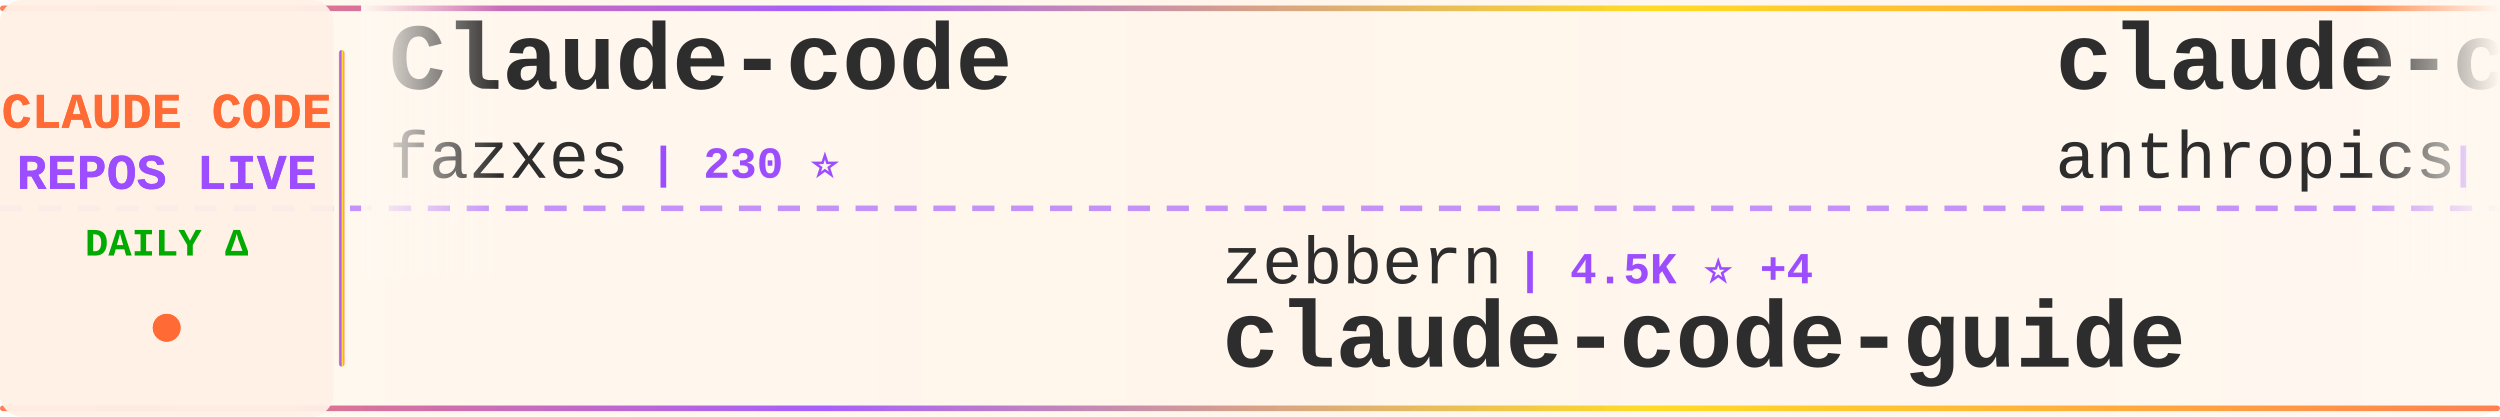
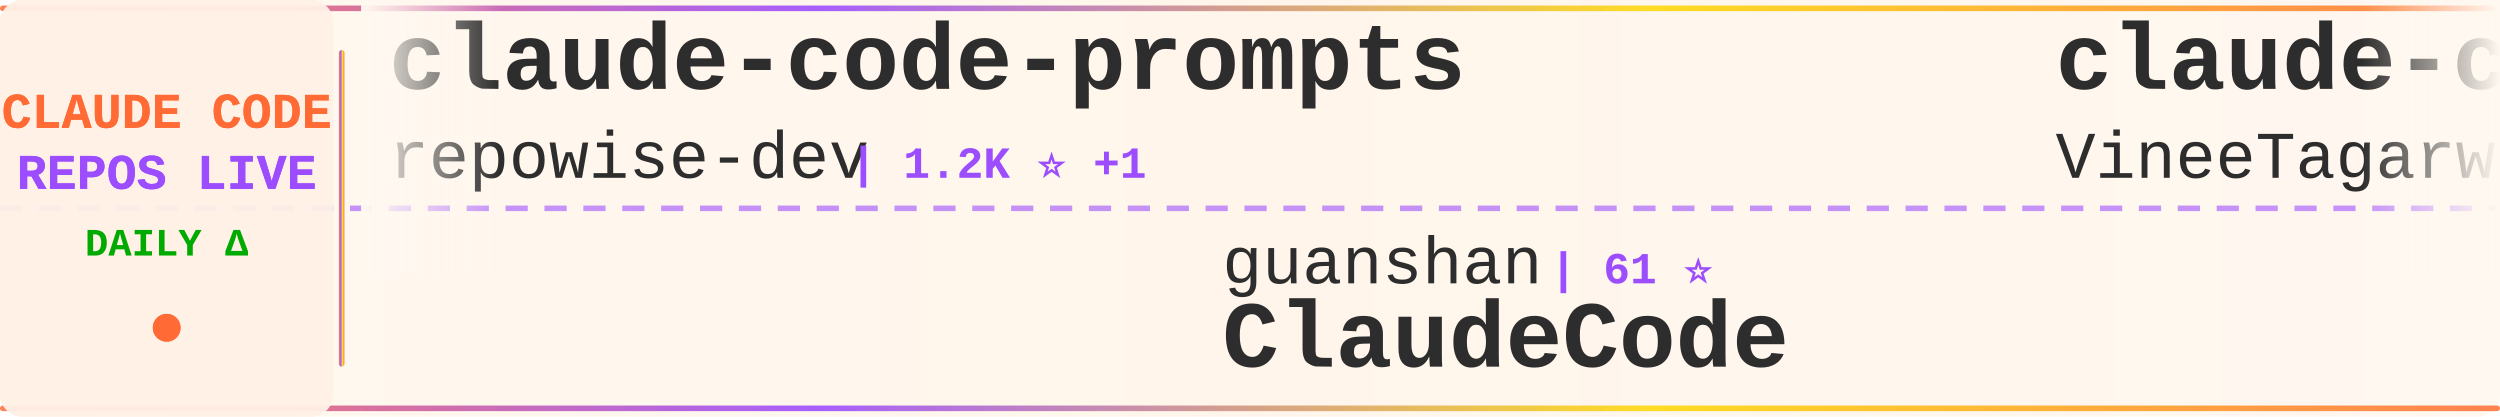
<svg xmlns="http://www.w3.org/2000/svg" width="900" height="150">
  <defs>
    <linearGradient id="tickerBg" x1="0%" y1="0%" x2="100%" y2="0%">
      <stop offset="0%" style="stop-color:#fff8f0;stop-opacity:0.98" />
      <stop offset="50%" style="stop-color:#fff5eb;stop-opacity:1" />
      <stop offset="100%" style="stop-color:#fff8f0;stop-opacity:0.98" />
    </linearGradient>
    <linearGradient id="borderGrad" x1="0%" y1="0%" x2="100%" y2="0%">
      <stop offset="0%" style="stop-color:#FF6B35;stop-opacity:0.85">
        <animate attributeName="stop-opacity" values="0.85;1;0.85" dur="2s" repeatCount="indefinite" />
      </stop>
      <stop offset="33%" style="stop-color:#9C4EFF;stop-opacity:0.9">
        <animate attributeName="stop-opacity" values="0.9;1;0.9" dur="2.2s" repeatCount="indefinite" />
      </stop>
      <stop offset="66%" style="stop-color:#FFD700;stop-opacity:0.85">
        <animate attributeName="stop-opacity" values="0.85;1;0.85" dur="1.8s" repeatCount="indefinite" />
      </stop>
      <stop offset="100%" style="stop-color:#FF6B35;stop-opacity:0.85">
        <animate attributeName="stop-opacity" values="0.85;1;0.85" dur="2s" repeatCount="indefinite" />
      </stop>
    </linearGradient>
    <filter id="textGlow">
      <feGaussianBlur stdDeviation="0.15" result="coloredBlur" />
      <feMerge>
        <feMergeNode in="coloredBlur" />
        <feMergeNode in="SourceGraphic" />
      </feMerge>
    </filter>
    <filter id="metricGlow">
      <feGaussianBlur stdDeviation="0.2" result="coloredBlur" />
      <feMerge>
        <feMergeNode in="coloredBlur" />
        <feMergeNode in="SourceGraphic" />
      </feMerge>
    </filter>
    <linearGradient id="leftFade" x1="0%" y1="0%" x2="100%" y2="0%">
      <stop offset="0%" style="stop-color:#fff8f0;stop-opacity:1" />
      <stop offset="100%" style="stop-color:#fff8f0;stop-opacity:0" />
    </linearGradient>
    <linearGradient id="rightFade" x1="0%" y1="0%" x2="100%" y2="0%">
      <stop offset="0%" style="stop-color:#fff8f0;stop-opacity:0" />
      <stop offset="100%" style="stop-color:#fff8f0;stop-opacity:1" />
    </linearGradient>
  </defs>
  <rect width="900" height="150" fill="url(#tickerBg)" rx="8" />
  <rect x="0" y="2" width="900" height="2" fill="url(#borderGrad)" rx="1" />
  <rect x="0" y="146" width="900" height="2" fill="url(#borderGrad)" rx="1" />
  <line x1="0" y1="75" x2="900" y2="75" stroke="#9C4EFF" stroke-width="2" stroke-dasharray="8 6" opacity="0.6" />
  <rect x="0" y="0" width="120" height="150" fill="#fff0e6" opacity="0.95" rx="8" />
  <text x="60" y="46" font-family="'Courier New', monospace" font-size="18" font-weight="bold" fill="#FF6B35" text-anchor="middle" filter="url(#textGlow)">
    CLAUDE CODE
  </text>
  <text x="60" y="68" font-family="'Courier New', monospace" font-size="18" font-weight="bold" fill="#9C4EFF" text-anchor="middle" filter="url(#textGlow)">
    REPOS LIVE
  </text>
  <text x="60" y="92" font-family="'Courier New', monospace" font-size="14" font-weight="bold" fill="#00aa00" text-anchor="middle">
    DAILY Δ
  </text>
  <circle cx="60" cy="118" r="5" fill="#FF6B35" filter="url(#metricGlow)">
    <animate attributeName="r" values="4;6;4" dur="1.5s" repeatCount="indefinite" />
    <animate attributeName="opacity" values="0.6;1;0.6" dur="1.5s" repeatCount="indefinite" />
  </circle>
  <rect x="122" y="18" width="2" height="114" fill="url(#borderGrad)" rx="1" />
  <clipPath id="tickerClip">
    <rect x="130" y="0" width="770" height="150" />
  </clipPath>
  <g clip-path="url(#tickerClip)">
    <g id="tickerItems">
      <animateTransform attributeName="transform" attributeType="XML" type="translate" from="0 0" to="-3000 0" dur="54s" repeatCount="indefinite" />
      <g transform="translate(0, 0)">
-         <text x="140" y="32" font-family="'Courier New', monospace" font-size="34" font-weight="bold" fill="#2d2d2d">Claude-code</text>
-         <text x="140" y="64" font-family="'Courier New', monospace" font-size="24" font-weight="normal" fill="#2d2d2d" opacity="1.0">fazxes</text>
-         <text x="234" y="64" font-family="'Courier New', monospace" font-size="16" font-weight="bold" fill="#9C4EFF"> | 230 ⭐</text>
+         <text x="140" y="32" font-family="'Courier New', monospace" font-size="34" font-weight="bold" fill="#2d2d2d">claude-code-prompts</text>
+         <text x="140" y="64" font-family="'Courier New', monospace" font-size="24" font-weight="normal" fill="#2d2d2d" opacity="1.0">repowise-dev</text>
+         <text x="306" y="64" font-family="'Courier New', monospace" font-size="16" font-weight="bold" fill="#9C4EFF"> | 1.2K ⭐ +1</text>
      </g>
      <g transform="translate(300, 0)">
-         <text x="140" y="102" font-family="'Courier New', monospace" font-size="24" font-weight="normal" fill="#2d2d2d" opacity="1.0">zebbern</text>
-         <text x="246" y="102" font-family="'Courier New', monospace" font-size="16" font-weight="bold" fill="#9C4EFF"> | 4.5K ⭐ +4</text>
-         <text x="140" y="132" font-family="'Courier New', monospace" font-size="34" font-weight="bold" fill="#2d2d2d">claude-code-guide</text>
+         <text x="140" y="102" font-family="'Courier New', monospace" font-size="24" font-weight="normal" fill="#2d2d2d" opacity="1.0">guanshan</text>
+         <text x="258" y="102" font-family="'Courier New', monospace" font-size="16" font-weight="bold" fill="#9C4EFF"> | 61 ⭐</text>
+         <text x="140" y="132" font-family="'Courier New', monospace" font-size="34" font-weight="bold" fill="#2d2d2d">ClaudeCode</text>
      </g>
      <g transform="translate(600, 0)">
-         <text x="140" y="32" font-family="'Courier New', monospace" font-size="34" font-weight="bold" fill="#2d2d2d">claude-code-action</text>
-         <text x="140" y="64" font-family="'Courier New', monospace" font-size="24" font-weight="normal" fill="#2d2d2d" opacity="1.0">anthropics</text>
-         <text x="282" y="64" font-family="'Courier New', monospace" font-size="16" font-weight="bold" fill="#9C4EFF"> | 8.5K ⭐ +1</text>
+         <text x="140" y="32" font-family="'Courier New', monospace" font-size="34" font-weight="bold" fill="#2d2d2d">claude-code</text>
+         <text x="140" y="64" font-family="'Courier New', monospace" font-size="24" font-weight="normal" fill="#2d2d2d" opacity="1.0">VineeTagarwaL-code</text>
+         <text x="378" y="64" font-family="'Courier New', monospace" font-size="16" font-weight="bold" fill="#9C4EFF"> | 273 ⭐</text>
      </g>
      <g transform="translate(900, 0)">
-         <text x="140" y="102" font-family="'Courier New', monospace" font-size="24" font-weight="normal" fill="#2d2d2d" opacity="1.0">ding113</text>
-         <text x="246" y="102" font-family="'Courier New', monospace" font-size="16" font-weight="bold" fill="#9C4EFF"> | 3.3K ⭐</text>
-         <text x="140" y="132" font-family="'Courier New', monospace" font-size="34" font-weight="bold" fill="#2d2d2d">claude-code-hub</text>
+         <text x="140" y="102" font-family="'Courier New', monospace" font-size="24" font-weight="normal" fill="#2d2d2d" opacity="1.0">chauncygu</text>
+         <text x="270" y="102" font-family="'Courier New', monospace" font-size="16" font-weight="bold" fill="#9C4EFF"> | 2.8K ⭐ +1</text>
+         <text x="140" y="132" font-family="'Courier New', monospace" font-size="34" font-weight="bold" fill="#2d2d2d">collection-claude-code-s...</text>
      </g>
      <g transform="translate(1200, 0)">
-         <text x="140" y="32" font-family="'Courier New', monospace" font-size="34" font-weight="bold" fill="#2d2d2d">claude-code-webui</text>
-         <text x="140" y="64" font-family="'Courier New', monospace" font-size="24" font-weight="normal" fill="#2d2d2d" opacity="1.0">sugyan</text>
-         <text x="234" y="64" font-family="'Courier New', monospace" font-size="16" font-weight="bold" fill="#9C4EFF"> | 1.1K ⭐</text>
+         <text x="140" y="32" font-family="'Courier New', monospace" font-size="34" font-weight="bold" fill="#2d2d2d">claude-code-source-build</text>
+         <text x="140" y="64" font-family="'Courier New', monospace" font-size="24" font-weight="normal" fill="#2d2d2d" opacity="1.0">andrew-kramer-inno</text>
+         <text x="378" y="64" font-family="'Courier New', monospace" font-size="16" font-weight="bold" fill="#9C4EFF"> | 593 ⭐</text>
      </g>
      <g transform="translate(1500, 0)">
-         <text x="140" y="102" font-family="'Courier New', monospace" font-size="24" font-weight="normal" fill="#2d2d2d" opacity="1.0">ghuntley</text>
-         <text x="258" y="102" font-family="'Courier New', monospace" font-size="16" font-weight="bold" fill="#9C4EFF"> | 987 ⭐</text>
-         <text x="140" y="132" font-family="'Courier New', monospace" font-size="34" font-weight="bold" fill="#2d2d2d">claude-code-source-code-...</text>
+         <text x="140" y="102" font-family="'Courier New', monospace" font-size="24" font-weight="normal" fill="#2d2d2d" opacity="1.0">FlorianBruniaux</text>
+         <text x="342" y="102" font-family="'Courier New', monospace" font-size="16" font-weight="bold" fill="#9C4EFF"> | 5.7K ⭐ -1</text>
+         <text x="140" y="132" font-family="'Courier New', monospace" font-size="34" font-weight="bold" fill="#2d2d2d">claude-code-ultimate-gui...</text>
      </g>
      <g transform="translate(1800, 0)">
-         <text x="140" y="32" font-family="'Courier New', monospace" font-size="34" font-weight="bold" fill="#2d2d2d">claude-code-my-workflow</text>
-         <text x="140" y="64" font-family="'Courier New', monospace" font-size="24" font-weight="normal" fill="#2d2d2d" opacity="1.0">pedrohcgs</text>
-         <text x="270" y="64" font-family="'Courier New', monospace" font-size="16" font-weight="bold" fill="#9C4EFF"> | 1.4K ⭐</text>
+         <text x="140" y="32" font-family="'Courier New', monospace" font-size="34" font-weight="bold" fill="#2d2d2d">claude-code-telegram</text>
+         <text x="140" y="64" font-family="'Courier New', monospace" font-size="24" font-weight="normal" fill="#2d2d2d" opacity="1.0">RichardAtCT</text>
+         <text x="294" y="64" font-family="'Courier New', monospace" font-size="16" font-weight="bold" fill="#9C4EFF"> | 2.8K ⭐</text>
      </g>
      <g transform="translate(2100, 0)">
-         <text x="140" y="102" font-family="'Courier New', monospace" font-size="24" font-weight="normal" fill="#2d2d2d" opacity="1.0">https-deeplearning-ai</text>
-         <text x="414" y="102" font-family="'Courier New', monospace" font-size="16" font-weight="bold" fill="#9C4EFF"> | 538 ⭐</text>
-         <text x="140" y="132" font-family="'Courier New', monospace" font-size="34" font-weight="bold" fill="#2d2d2d">sc-claude-code-files</text>
+         <text x="140" y="102" font-family="'Courier New', monospace" font-size="24" font-weight="normal" fill="#2d2d2d" opacity="1.0">alirezarezvani</text>
+         <text x="330" y="102" font-family="'Courier New', monospace" font-size="16" font-weight="bold" fill="#9C4EFF"> | 24.1K ⭐ +66</text>
+         <text x="140" y="132" font-family="'Courier New', monospace" font-size="34" font-weight="bold" fill="#2d2d2d">claude-skills</text>
      </g>
      <g transform="translate(2400, 0)">
-         <text x="140" y="32" font-family="'Courier New', monospace" font-size="34" font-weight="bold" fill="#2d2d2d">ralph-claude-code</text>
-         <text x="140" y="64" font-family="'Courier New', monospace" font-size="24" font-weight="normal" fill="#2d2d2d" opacity="1.0">frankbria</text>
-         <text x="270" y="64" font-family="'Courier New', monospace" font-size="16" font-weight="bold" fill="#9C4EFF"> | 9.6K ⭐</text>
+         <text x="140" y="32" font-family="'Courier New', monospace" font-size="34" font-weight="bold" fill="#2d2d2d">claude-code-hooks-master...</text>
+         <text x="140" y="64" font-family="'Courier New', monospace" font-size="24" font-weight="normal" fill="#2d2d2d" opacity="1.0">disler</text>
+         <text x="234" y="64" font-family="'Courier New', monospace" font-size="16" font-weight="bold" fill="#9C4EFF"> | 3.9K ⭐ +2</text>
      </g>
      <g transform="translate(2700, 0)">
-         <text x="140" y="102" font-family="'Courier New', monospace" font-size="24" font-weight="normal" fill="#2d2d2d" opacity="1.0">jeremylongshore</text>
-         <text x="342" y="102" font-family="'Courier New', monospace" font-size="16" font-weight="bold" fill="#9C4EFF"> | 2.6K ⭐ +1</text>
-         <text x="140" y="132" font-family="'Courier New', monospace" font-size="34" font-weight="bold" fill="#2d2d2d">claude-code-plugins-plus...</text>
+         <text x="140" y="102" font-family="'Courier New', monospace" font-size="24" font-weight="normal" fill="#2d2d2d" opacity="1.0">liuup</text>
+         <text x="222" y="102" font-family="'Courier New', monospace" font-size="16" font-weight="bold" fill="#9C4EFF"> | 3.7K ⭐ +1</text>
+         <text x="140" y="132" font-family="'Courier New', monospace" font-size="34" font-weight="bold" fill="#2d2d2d">claude-code-analysis</text>
      </g>
      <g transform="translate(3000, 0)">
-         <text x="140" y="32" font-family="'Courier New', monospace" font-size="34" font-weight="bold" fill="#2d2d2d">Claude-code</text>
-         <text x="140" y="64" font-family="'Courier New', monospace" font-size="24" font-weight="normal" fill="#2d2d2d" opacity="1.0">fazxes</text>
-         <text x="234" y="64" font-family="'Courier New', monospace" font-size="16" font-weight="bold" fill="#9C4EFF"> | 230 ⭐</text>
+         <text x="140" y="32" font-family="'Courier New', monospace" font-size="34" font-weight="bold" fill="#2d2d2d">claude-code-prompts</text>
+         <text x="140" y="64" font-family="'Courier New', monospace" font-size="24" font-weight="normal" fill="#2d2d2d" opacity="1.0">repowise-dev</text>
+         <text x="306" y="64" font-family="'Courier New', monospace" font-size="16" font-weight="bold" fill="#9C4EFF"> | 1.2K ⭐ +1</text>
      </g>
      <g transform="translate(3300, 0)">
-         <text x="140" y="102" font-family="'Courier New', monospace" font-size="24" font-weight="normal" fill="#2d2d2d" opacity="1.0">zebbern</text>
-         <text x="246" y="102" font-family="'Courier New', monospace" font-size="16" font-weight="bold" fill="#9C4EFF"> | 4.5K ⭐ +4</text>
-         <text x="140" y="132" font-family="'Courier New', monospace" font-size="34" font-weight="bold" fill="#2d2d2d">claude-code-guide</text>
+         <text x="140" y="102" font-family="'Courier New', monospace" font-size="24" font-weight="normal" fill="#2d2d2d" opacity="1.0">guanshan</text>
+         <text x="258" y="102" font-family="'Courier New', monospace" font-size="16" font-weight="bold" fill="#9C4EFF"> | 61 ⭐</text>
+         <text x="140" y="132" font-family="'Courier New', monospace" font-size="34" font-weight="bold" fill="#2d2d2d">ClaudeCode</text>
      </g>
      <g transform="translate(3600, 0)">
-         <text x="140" y="32" font-family="'Courier New', monospace" font-size="34" font-weight="bold" fill="#2d2d2d">claude-code-action</text>
-         <text x="140" y="64" font-family="'Courier New', monospace" font-size="24" font-weight="normal" fill="#2d2d2d" opacity="1.0">anthropics</text>
-         <text x="282" y="64" font-family="'Courier New', monospace" font-size="16" font-weight="bold" fill="#9C4EFF"> | 8.5K ⭐ +1</text>
+         <text x="140" y="32" font-family="'Courier New', monospace" font-size="34" font-weight="bold" fill="#2d2d2d">claude-code</text>
+         <text x="140" y="64" font-family="'Courier New', monospace" font-size="24" font-weight="normal" fill="#2d2d2d" opacity="1.0">VineeTagarwaL-code</text>
+         <text x="378" y="64" font-family="'Courier New', monospace" font-size="16" font-weight="bold" fill="#9C4EFF"> | 273 ⭐</text>
      </g>
      <g transform="translate(3900, 0)">
-         <text x="140" y="102" font-family="'Courier New', monospace" font-size="24" font-weight="normal" fill="#2d2d2d" opacity="1.0">ding113</text>
-         <text x="246" y="102" font-family="'Courier New', monospace" font-size="16" font-weight="bold" fill="#9C4EFF"> | 3.3K ⭐</text>
-         <text x="140" y="132" font-family="'Courier New', monospace" font-size="34" font-weight="bold" fill="#2d2d2d">claude-code-hub</text>
+         <text x="140" y="102" font-family="'Courier New', monospace" font-size="24" font-weight="normal" fill="#2d2d2d" opacity="1.0">chauncygu</text>
+         <text x="270" y="102" font-family="'Courier New', monospace" font-size="16" font-weight="bold" fill="#9C4EFF"> | 2.8K ⭐ +1</text>
+         <text x="140" y="132" font-family="'Courier New', monospace" font-size="34" font-weight="bold" fill="#2d2d2d">collection-claude-code-s...</text>
      </g>
    </g>
  </g>
  <rect x="130" y="0" width="50" height="100" fill="url(#leftFade)" />
  <rect x="850" y="0" width="50" height="100" fill="url(#rightFade)" />
</svg>
